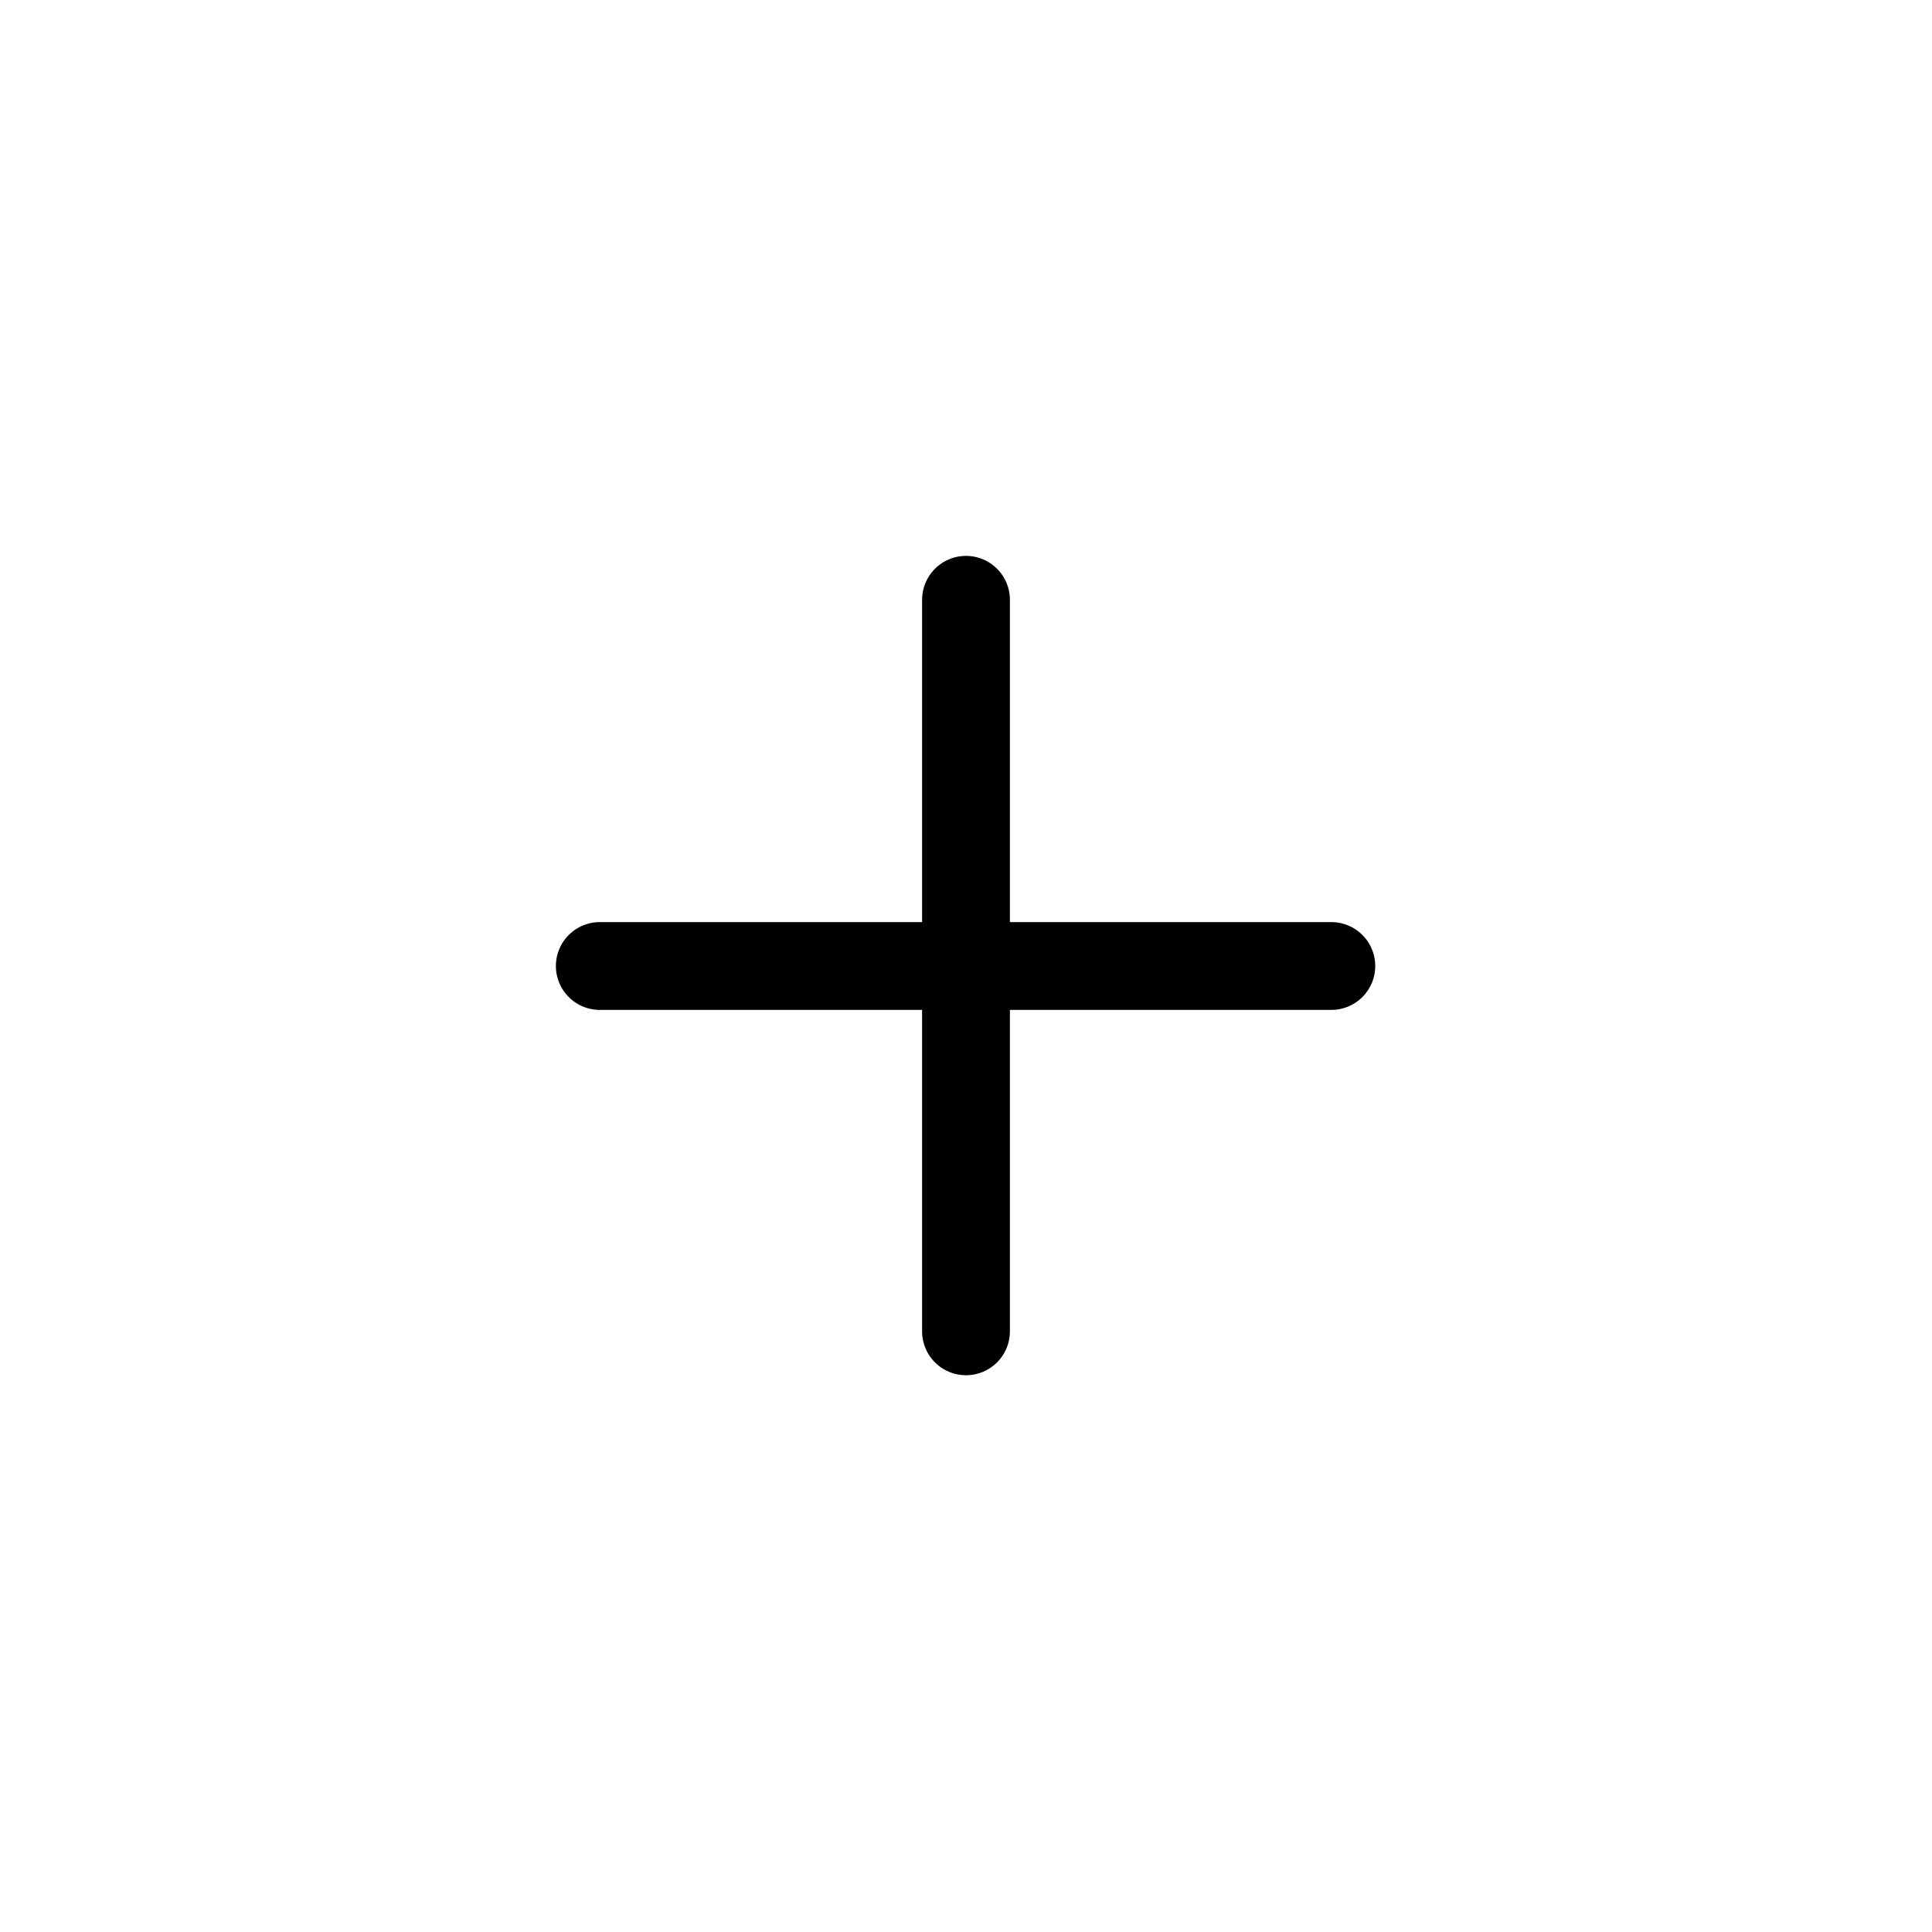
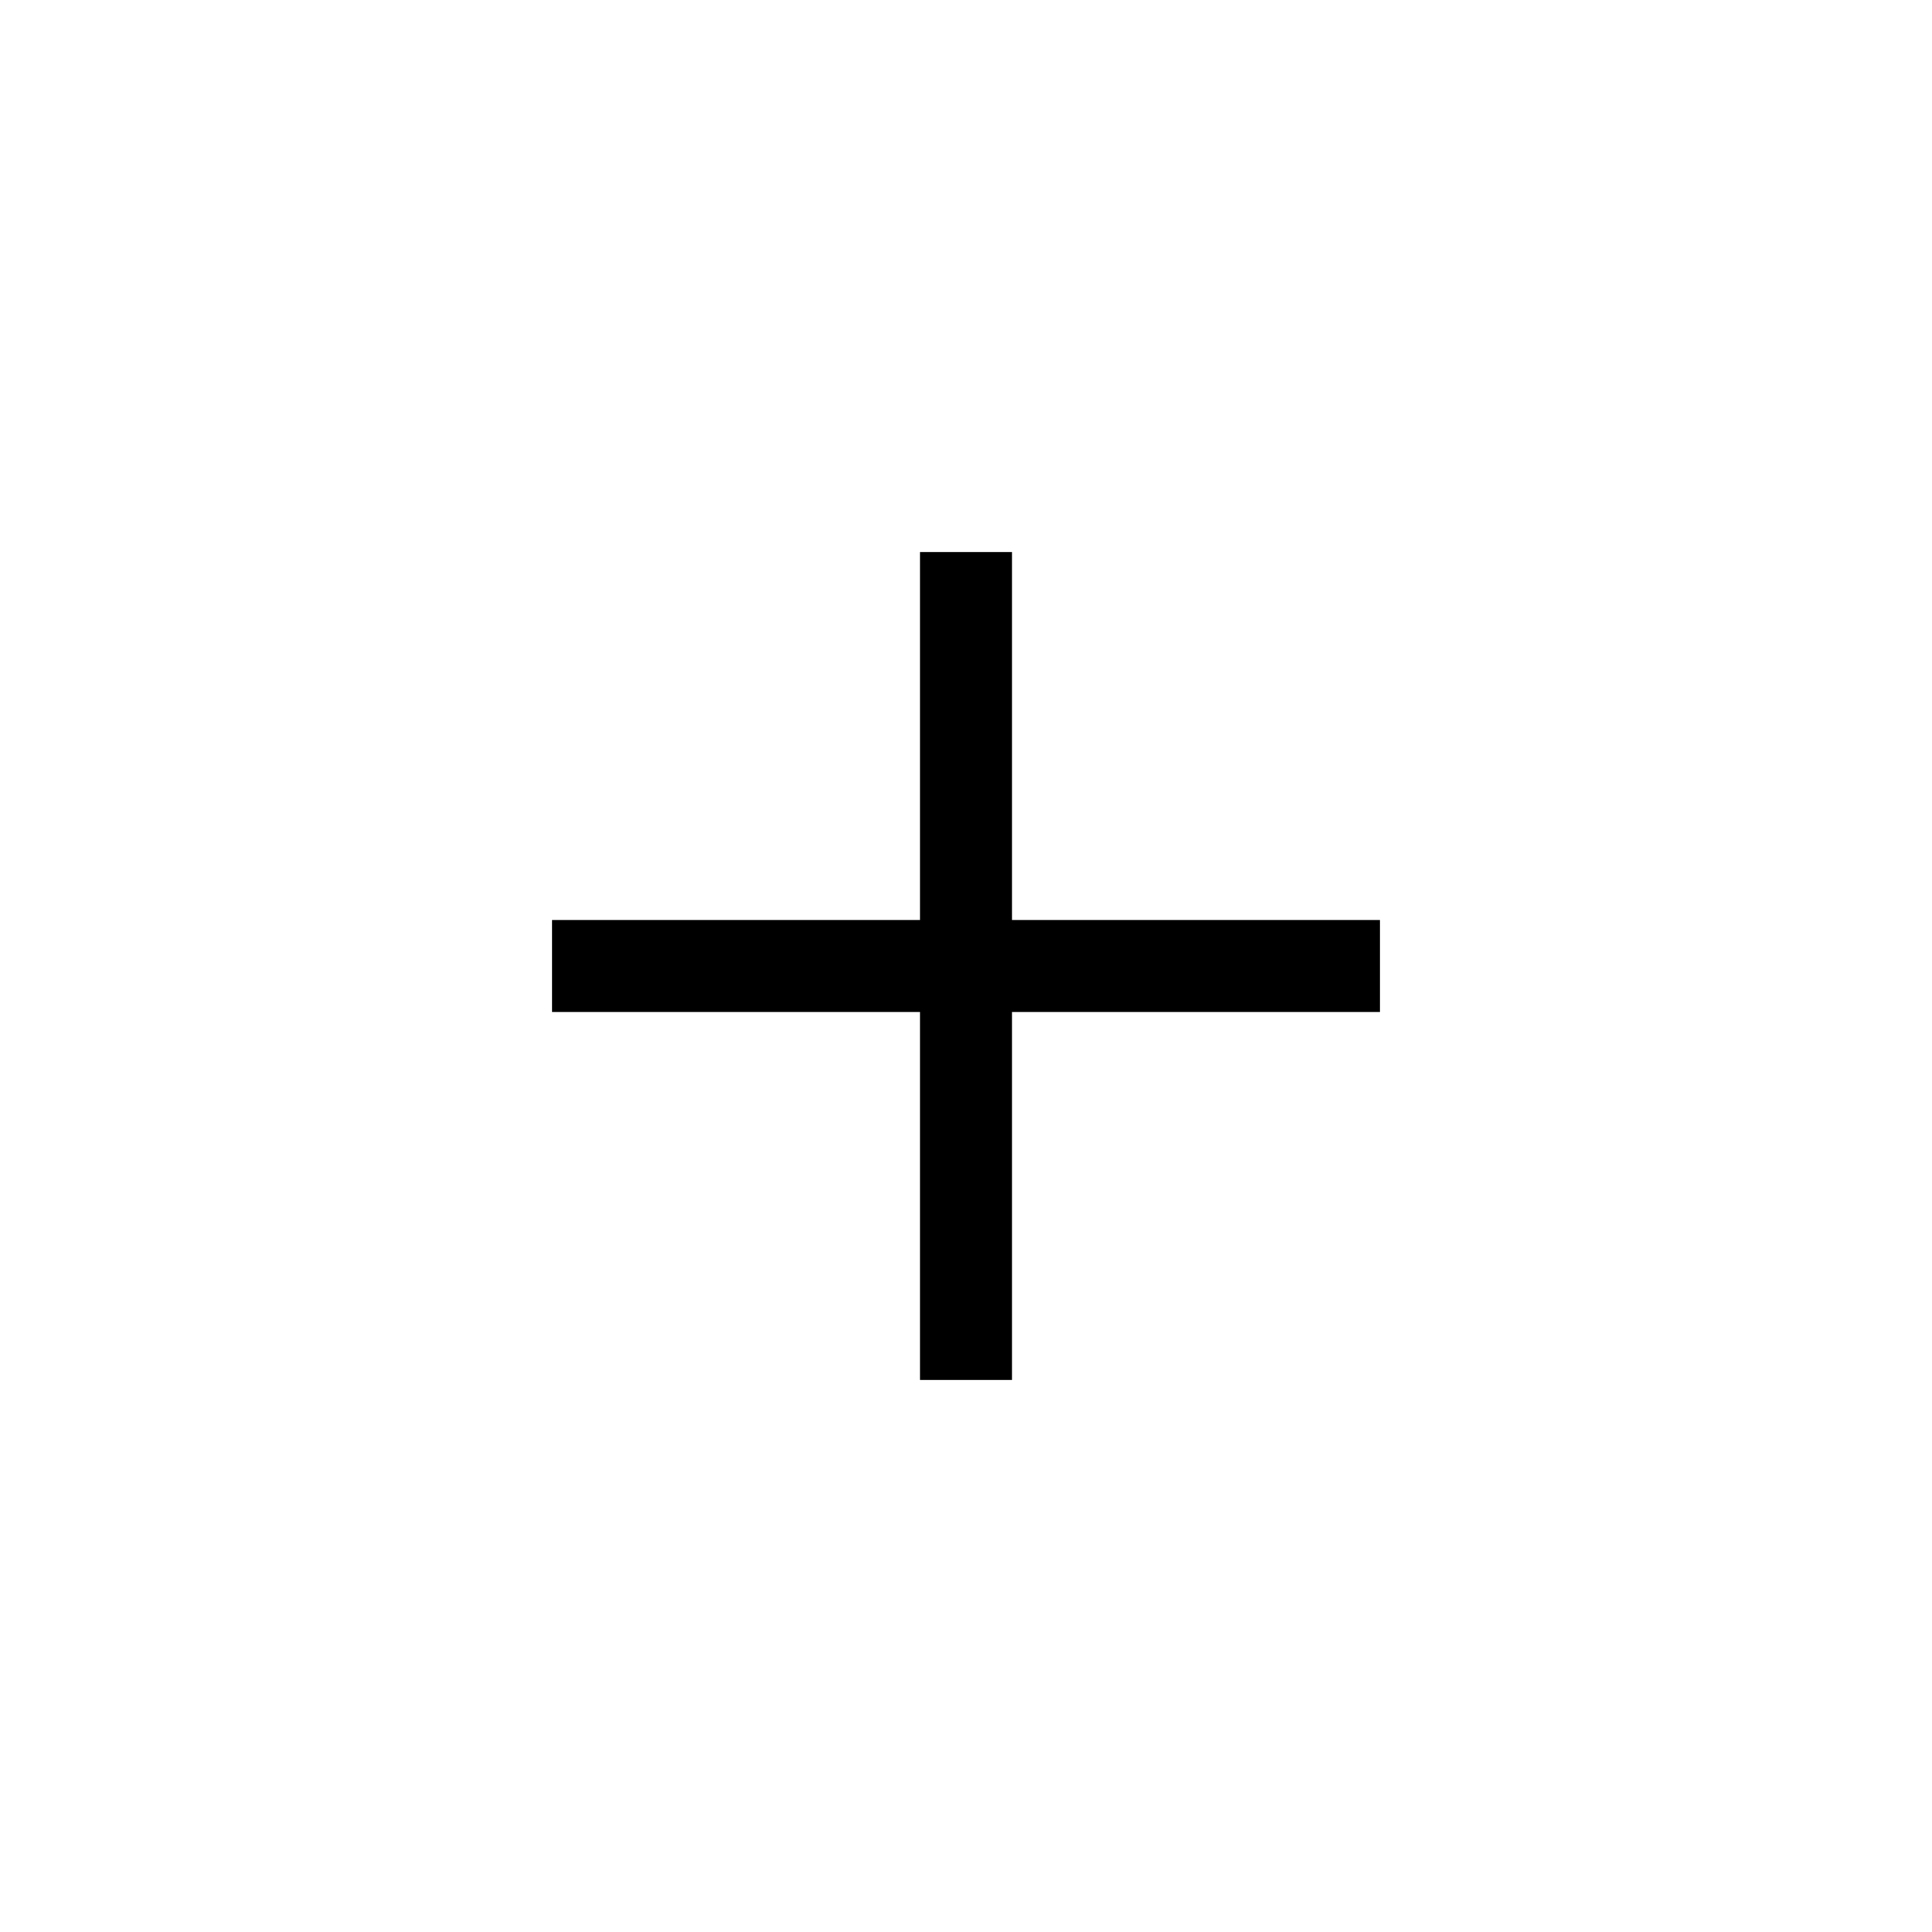
- <svg xmlns="http://www.w3.org/2000/svg" viewBox="0 0 22 22" fill="none" stroke="currentColor" stroke-linecap="round" stroke-linejoin="round">
-   <path transform="translate(6.83 6.83)" d="M0 4.17l8.33 0m-4.16-4.17l0 8.33" />
+ <svg xmlns="http://www.w3.org/2000/svg" viewBox="0 0 21 21" fill="none" stroke="currentColor">
+   <path d="M6 10.5h9m-4.5-4.5v9" />
</svg>
